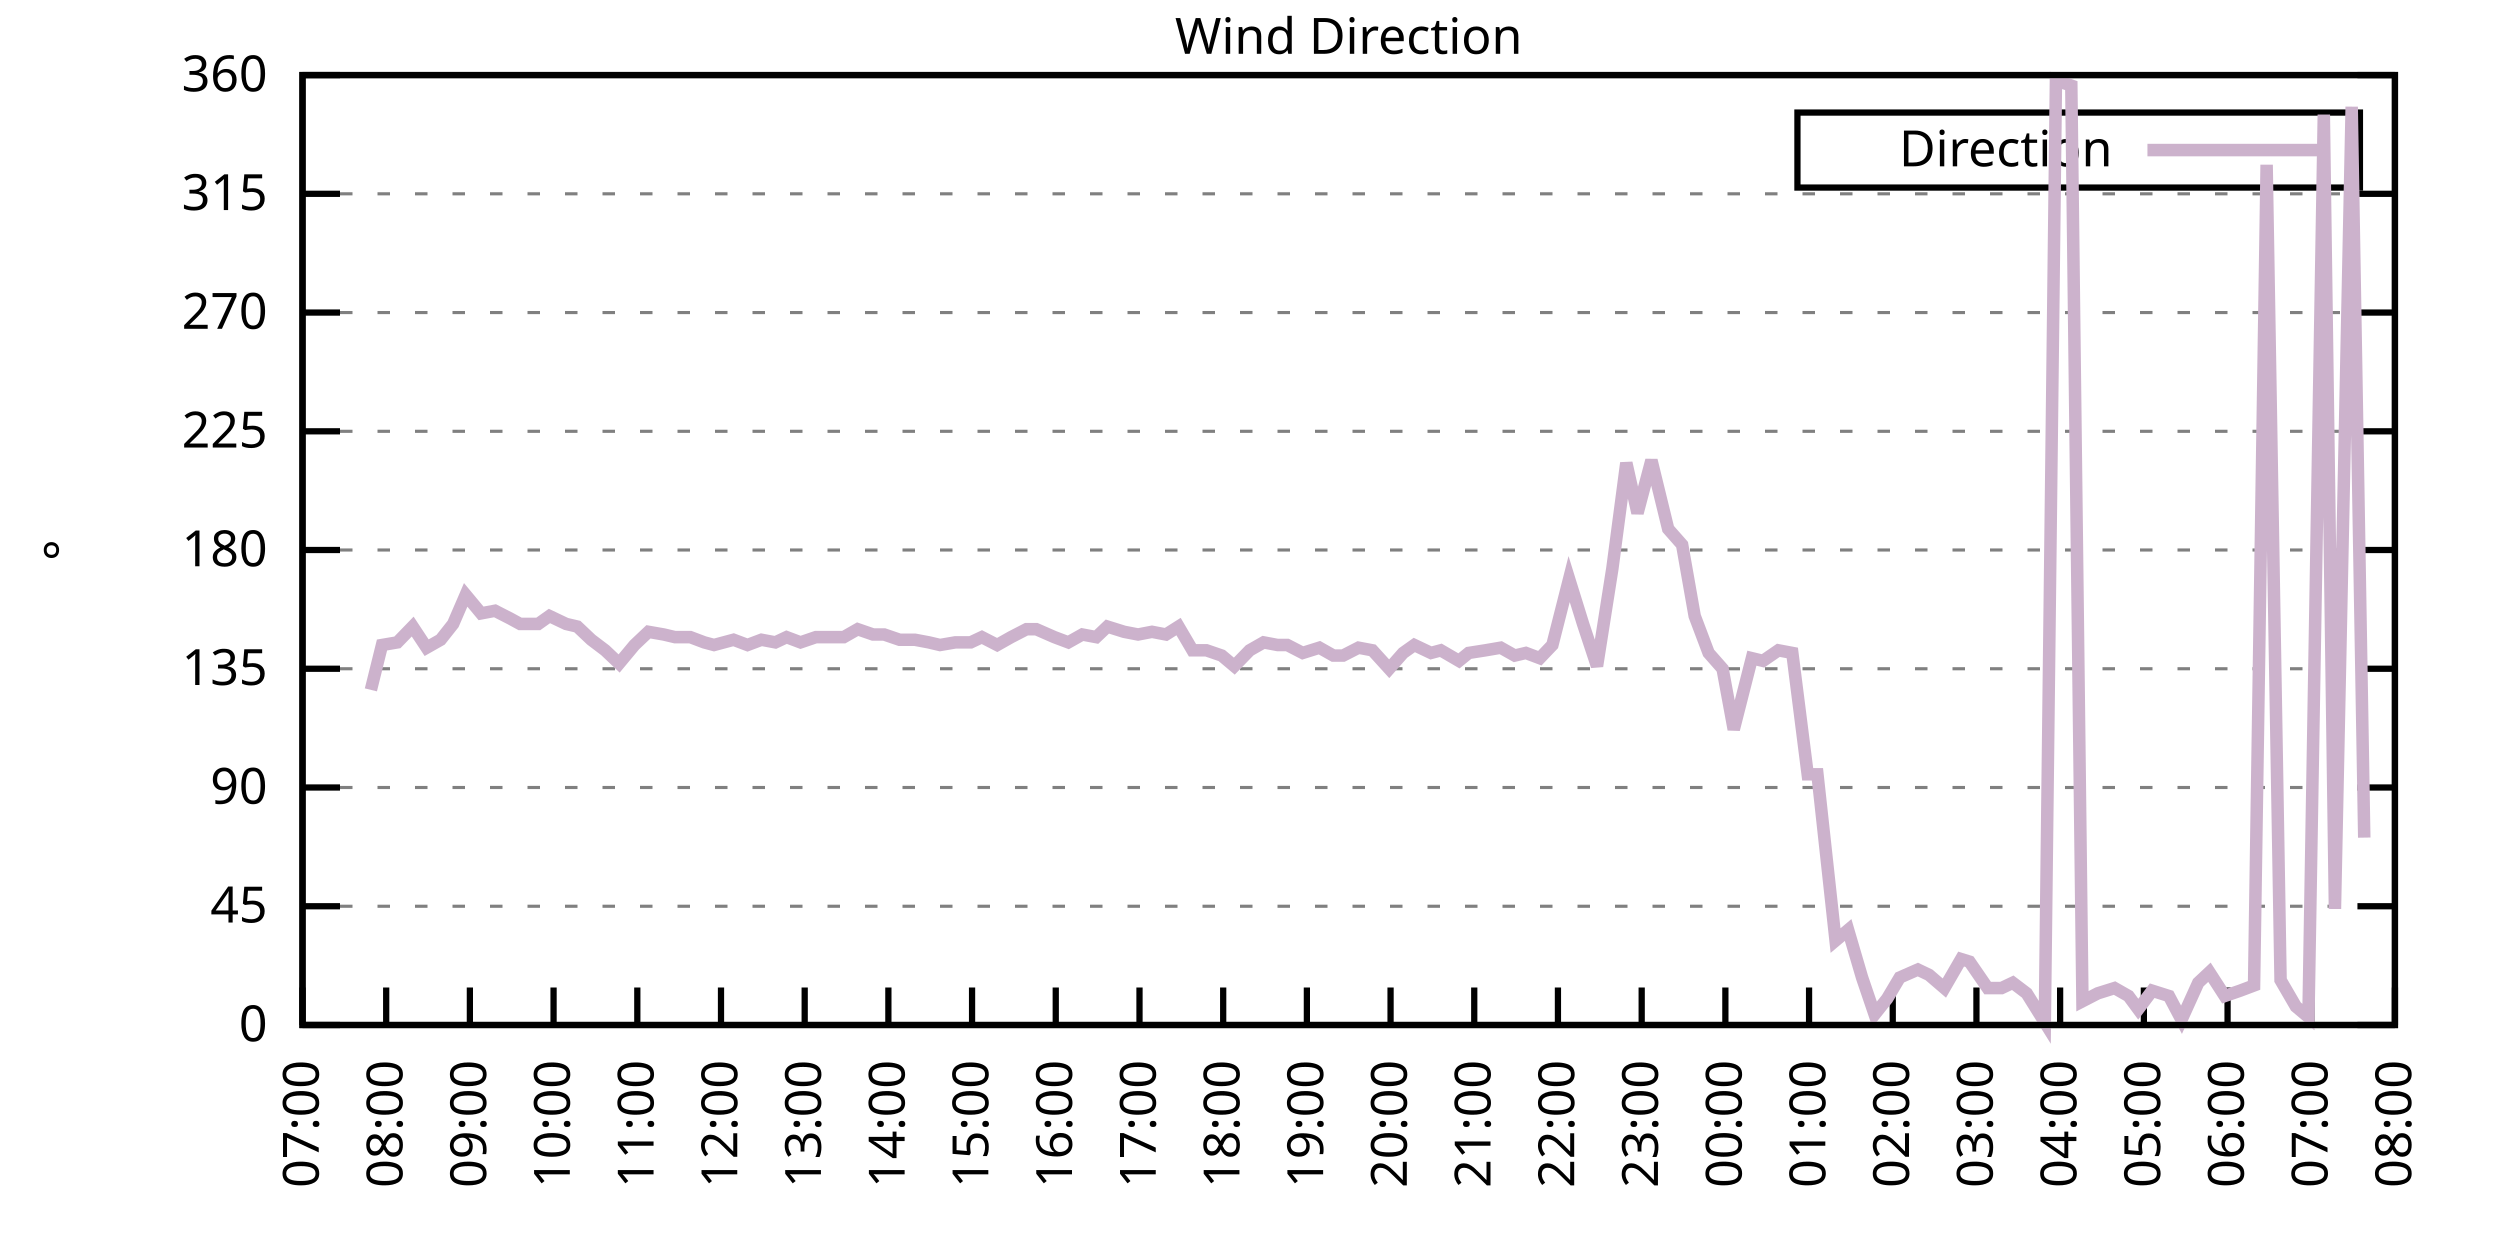
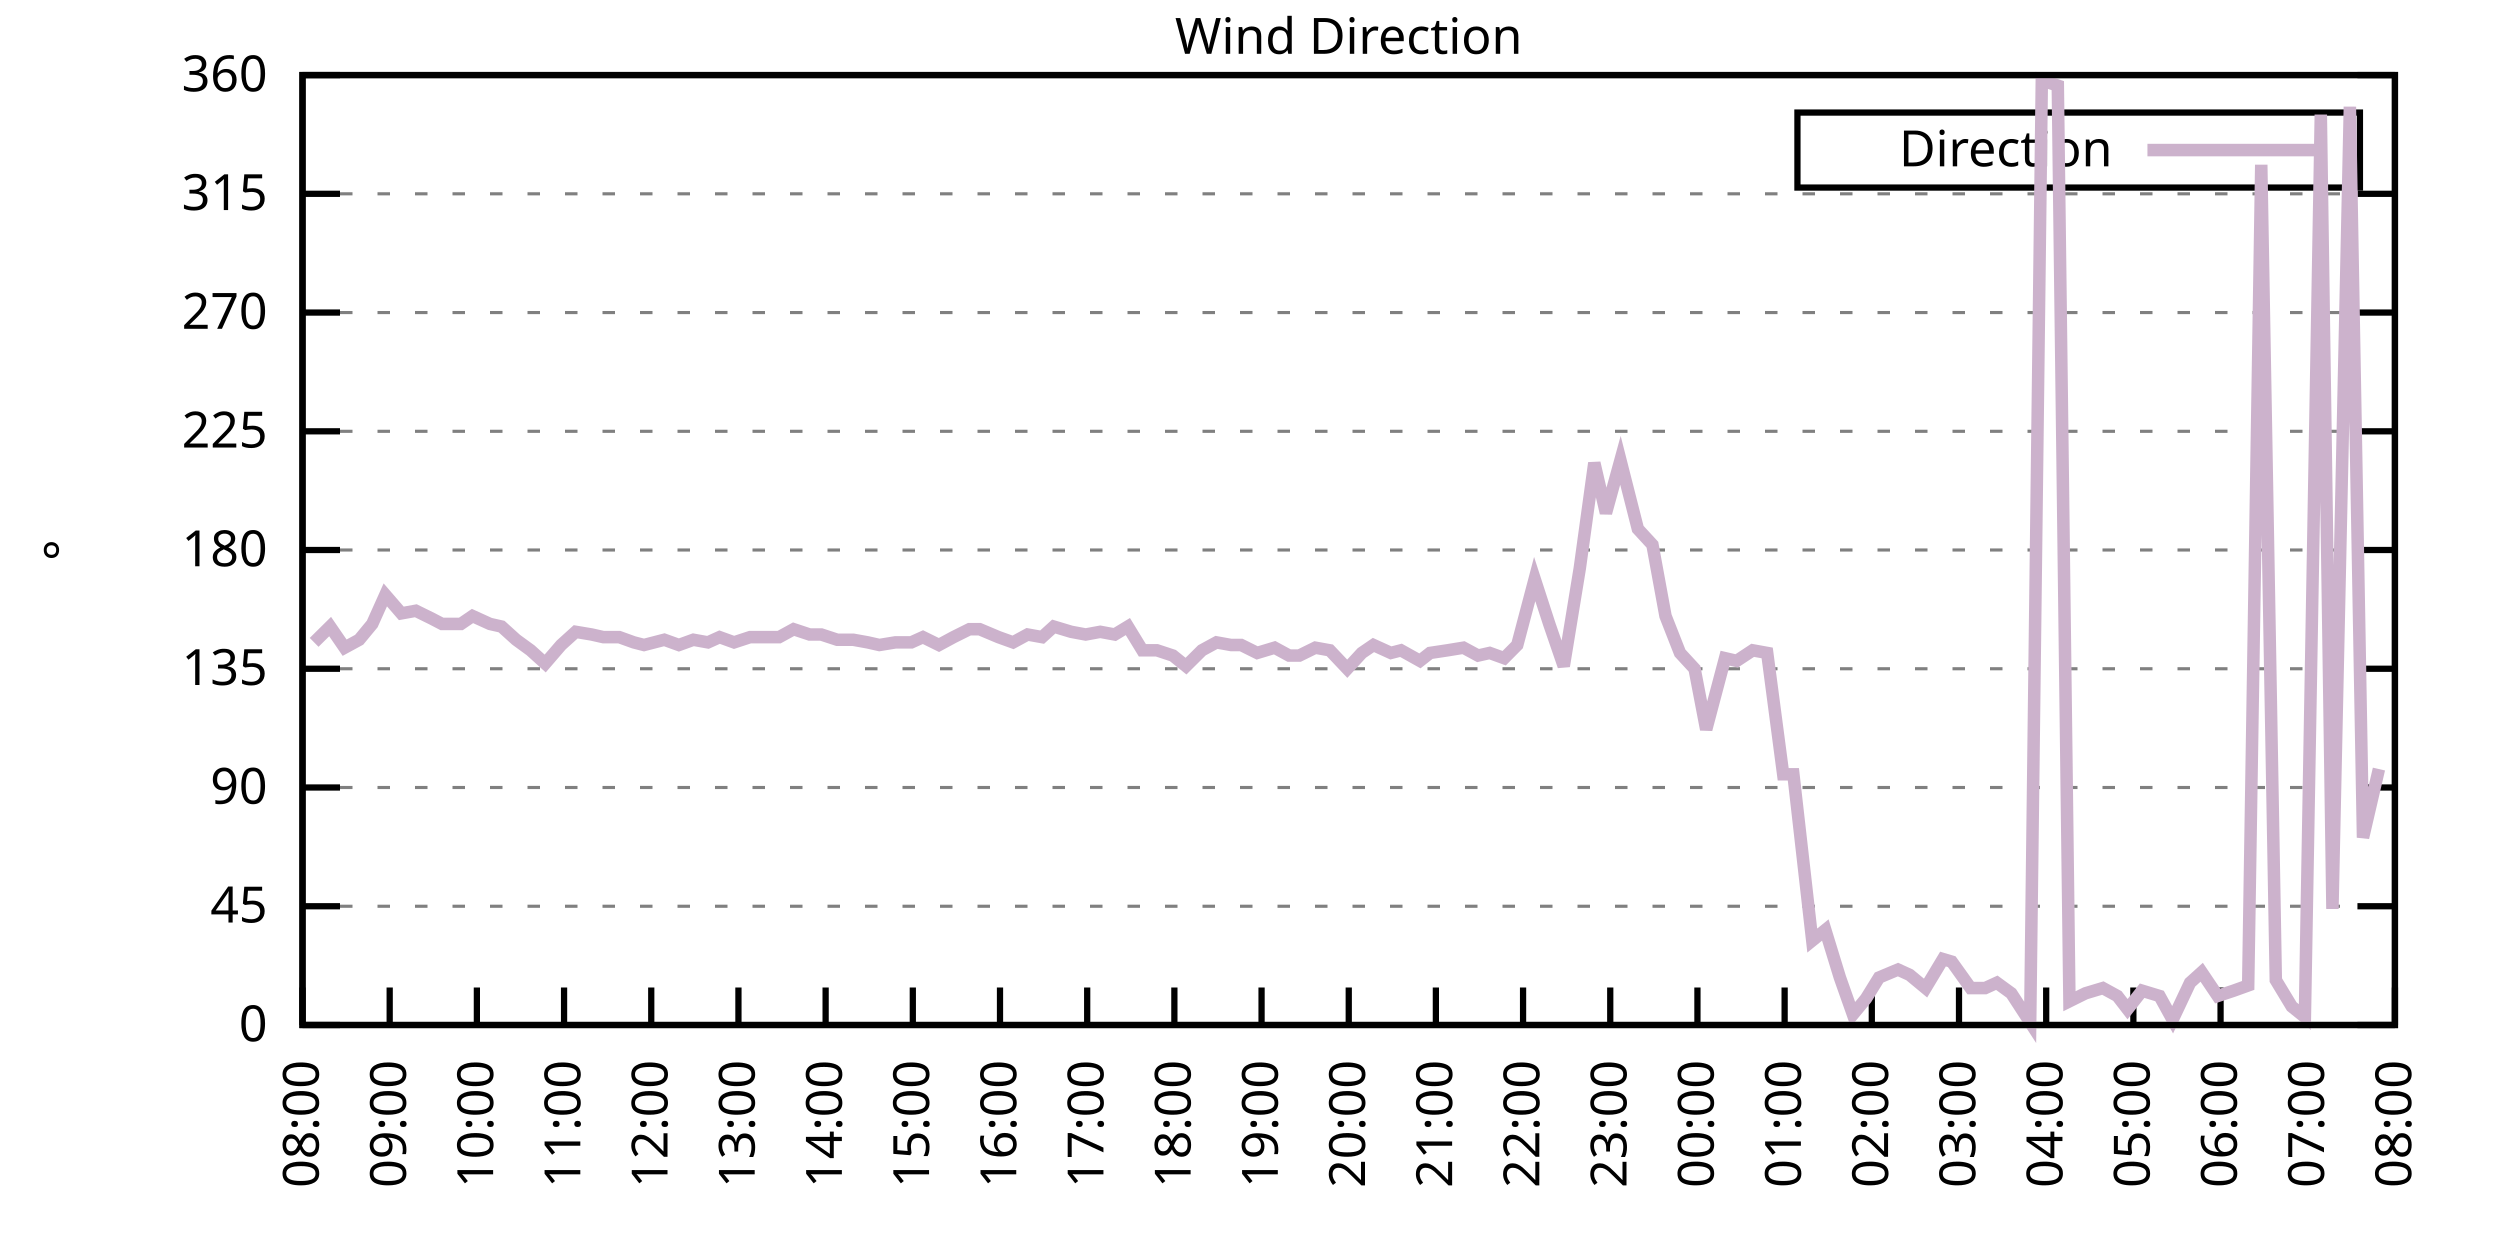
<svg xmlns="http://www.w3.org/2000/svg" xmlns:xlink="http://www.w3.org/1999/xlink" width="400" height="200" viewBox="0 0 400 200">
  <g id="gnuplot_canvas">
    <rect x="0" y="0" width="400" height="200" fill="none" />
    <defs>
      <circle id="gpDot" r="0.5" stroke-width="0.5" stroke="currentColor" />
      <path id="gpPt0" stroke-width="0.333" stroke="currentColor" d="M-1,0 h2 M0,-1 v2" />
      <path id="gpPt1" stroke-width="0.333" stroke="currentColor" d="M-1,-1 L1,1 M1,-1 L-1,1" />
      <path id="gpPt2" stroke-width="0.333" stroke="currentColor" d="M-1,0 L1,0 M0,-1 L0,1 M-1,-1 L1,1 M-1,1 L1,-1" />
      <rect id="gpPt3" stroke-width="0.333" stroke="currentColor" x="-1" y="-1" width="2" height="2" />
      <rect id="gpPt4" stroke-width="0.333" stroke="currentColor" fill="currentColor" x="-1" y="-1" width="2" height="2" />
      <circle id="gpPt5" stroke-width="0.333" stroke="currentColor" cx="0" cy="0" r="1" />
      <use xlink:href="#gpPt5" id="gpPt6" fill="currentColor" stroke="none" />
      <path id="gpPt7" stroke-width="0.333" stroke="currentColor" d="M0,-1.33 L-1.33,0.67 L1.33,0.67 z" />
      <use xlink:href="#gpPt7" id="gpPt8" fill="currentColor" stroke="none" />
      <use xlink:href="#gpPt7" id="gpPt9" stroke="currentColor" transform="rotate(180)" />
      <use xlink:href="#gpPt9" id="gpPt10" fill="currentColor" stroke="none" />
      <use xlink:href="#gpPt3" id="gpPt11" stroke="currentColor" transform="rotate(45)" />
      <use xlink:href="#gpPt11" id="gpPt12" fill="currentColor" stroke="none" />
      <path id="gpPt13" stroke-width="0.333" stroke="currentColor" d="M0,1.330 L1.265,0.411 L0.782,-1.067 L-0.782,-1.076 L-1.265,0.411 z" />
      <use xlink:href="#gpPt13" id="gpPt14" fill="currentColor" stroke="none" />
      <filter id="textbox" filterUnits="objectBoundingBox" x="0" y="0" height="1" width="1">
        <feFlood flood-color="white" flood-opacity="1" result="bgnd" />
        <feComposite in="SourceGraphic" in2="bgnd" operator="atop" />
      </filter>
      <filter id="greybox" filterUnits="objectBoundingBox" x="0" y="0" height="1" width="1">
        <feFlood flood-color="lightgrey" flood-opacity="1" result="grey" />
        <feComposite in="SourceGraphic" in2="grey" operator="atop" />
      </filter>
    </defs>
    <g fill="none" color="white" stroke="currentColor" stroke-width="1.00" stroke-linecap="butt" stroke-linejoin="miter">
</g>
    <g fill="none" color="black" stroke="currentColor" stroke-width="1.00" stroke-linecap="butt" stroke-linejoin="miter">
      <g stroke="none" shape-rendering="crispEdges">
        <polygon fill="rgb(255, 255, 255)" points="48.40,164.00 383.18,164.00 383.18,12.02 48.40,12.02 " />
      </g>
    </g>
    <g fill="none" color="black" stroke="currentColor" stroke-width="1.00" stroke-linecap="butt" stroke-linejoin="miter">
</g>
    <g fill="none" color="black" stroke="black" stroke-width="0.50" stroke-linecap="butt" stroke-linejoin="miter">
</g>
    <g fill="none" color="gray" stroke="currentColor" stroke-width="0.50" stroke-linecap="butt" stroke-linejoin="miter">
      <path stroke="gray" stroke-dasharray="2,4" class="gridline" d="M48.40,164.00 L383.19,164.00  " />
    </g>
    <g fill="none" color="gray" stroke="gray" stroke-width="1.00" stroke-linecap="butt" stroke-linejoin="miter">
</g>
    <g fill="none" color="black" stroke="currentColor" stroke-width="1.00" stroke-linecap="butt" stroke-linejoin="miter">
      <path stroke="black" d="M48.40,164.00 L54.40,164.00 M383.19,164.00 L377.19,164.00  " />
      <g transform="translate(42.80,166.60)" stroke="none" fill="black" font-family="Sans" font-size="8.00" text-anchor="end">
        <text>
          <tspan font-family="Sans"> 0</tspan>
        </text>
      </g>
    </g>
    <g fill="none" color="black" stroke="currentColor" stroke-width="1.00" stroke-linecap="butt" stroke-linejoin="miter">
</g>
    <g fill="none" color="black" stroke="black" stroke-width="0.50" stroke-linecap="butt" stroke-linejoin="miter">
</g>
    <g fill="none" color="gray" stroke="currentColor" stroke-width="0.50" stroke-linecap="butt" stroke-linejoin="miter">
      <path stroke="gray" stroke-dasharray="2,4" class="gridline" d="M48.40,145.00 L383.19,145.00  " />
    </g>
    <g fill="none" color="gray" stroke="gray" stroke-width="1.00" stroke-linecap="butt" stroke-linejoin="miter">
</g>
    <g fill="none" color="black" stroke="currentColor" stroke-width="1.00" stroke-linecap="butt" stroke-linejoin="miter">
      <path stroke="black" d="M48.40,145.00 L54.40,145.00 M383.19,145.00 L377.19,145.00  " />
      <g transform="translate(42.80,147.60)" stroke="none" fill="black" font-family="Sans" font-size="8.00" text-anchor="end">
        <text>
          <tspan font-family="Sans"> 45</tspan>
        </text>
      </g>
    </g>
    <g fill="none" color="black" stroke="currentColor" stroke-width="1.00" stroke-linecap="butt" stroke-linejoin="miter">
</g>
    <g fill="none" color="black" stroke="black" stroke-width="0.50" stroke-linecap="butt" stroke-linejoin="miter">
</g>
    <g fill="none" color="gray" stroke="currentColor" stroke-width="0.50" stroke-linecap="butt" stroke-linejoin="miter">
      <path stroke="gray" stroke-dasharray="2,4" class="gridline" d="M48.40,126.00 L383.19,126.00  " />
    </g>
    <g fill="none" color="gray" stroke="gray" stroke-width="1.00" stroke-linecap="butt" stroke-linejoin="miter">
</g>
    <g fill="none" color="black" stroke="currentColor" stroke-width="1.00" stroke-linecap="butt" stroke-linejoin="miter">
      <path stroke="black" d="M48.40,126.00 L54.40,126.00 M383.19,126.00 L377.19,126.00  " />
      <g transform="translate(42.80,128.60)" stroke="none" fill="black" font-family="Sans" font-size="8.00" text-anchor="end">
        <text>
          <tspan font-family="Sans"> 90</tspan>
        </text>
      </g>
    </g>
    <g fill="none" color="black" stroke="currentColor" stroke-width="1.00" stroke-linecap="butt" stroke-linejoin="miter">
</g>
    <g fill="none" color="black" stroke="black" stroke-width="0.50" stroke-linecap="butt" stroke-linejoin="miter">
</g>
    <g fill="none" color="gray" stroke="currentColor" stroke-width="0.50" stroke-linecap="butt" stroke-linejoin="miter">
      <path stroke="gray" stroke-dasharray="2,4" class="gridline" d="M48.40,107.00 L383.19,107.00  " />
    </g>
    <g fill="none" color="gray" stroke="gray" stroke-width="1.00" stroke-linecap="butt" stroke-linejoin="miter">
</g>
    <g fill="none" color="black" stroke="currentColor" stroke-width="1.00" stroke-linecap="butt" stroke-linejoin="miter">
      <path stroke="black" d="M48.40,107.00 L54.40,107.00 M383.19,107.00 L377.19,107.00  " />
      <g transform="translate(42.80,109.60)" stroke="none" fill="black" font-family="Sans" font-size="8.00" text-anchor="end">
        <text>
          <tspan font-family="Sans"> 135</tspan>
        </text>
      </g>
    </g>
    <g fill="none" color="black" stroke="currentColor" stroke-width="1.00" stroke-linecap="butt" stroke-linejoin="miter">
</g>
    <g fill="none" color="black" stroke="black" stroke-width="0.50" stroke-linecap="butt" stroke-linejoin="miter">
</g>
    <g fill="none" color="gray" stroke="currentColor" stroke-width="0.50" stroke-linecap="butt" stroke-linejoin="miter">
      <path stroke="gray" stroke-dasharray="2,4" class="gridline" d="M48.40,88.00 L383.19,88.00  " />
    </g>
    <g fill="none" color="gray" stroke="gray" stroke-width="1.00" stroke-linecap="butt" stroke-linejoin="miter">
</g>
    <g fill="none" color="black" stroke="currentColor" stroke-width="1.00" stroke-linecap="butt" stroke-linejoin="miter">
      <path stroke="black" d="M48.40,88.00 L54.40,88.00 M383.19,88.00 L377.19,88.00  " />
      <g transform="translate(42.80,90.60)" stroke="none" fill="black" font-family="Sans" font-size="8.00" text-anchor="end">
        <text>
          <tspan font-family="Sans"> 180</tspan>
        </text>
      </g>
    </g>
    <g fill="none" color="black" stroke="currentColor" stroke-width="1.00" stroke-linecap="butt" stroke-linejoin="miter">
</g>
    <g fill="none" color="black" stroke="black" stroke-width="0.50" stroke-linecap="butt" stroke-linejoin="miter">
</g>
    <g fill="none" color="gray" stroke="currentColor" stroke-width="0.50" stroke-linecap="butt" stroke-linejoin="miter">
      <path stroke="gray" stroke-dasharray="2,4" class="gridline" d="M48.40,69.01 L383.19,69.01  " />
    </g>
    <g fill="none" color="gray" stroke="gray" stroke-width="1.00" stroke-linecap="butt" stroke-linejoin="miter">
</g>
    <g fill="none" color="black" stroke="currentColor" stroke-width="1.00" stroke-linecap="butt" stroke-linejoin="miter">
      <path stroke="black" d="M48.40,69.01 L54.40,69.01 M383.19,69.01 L377.19,69.01  " />
      <g transform="translate(42.80,71.61)" stroke="none" fill="black" font-family="Sans" font-size="8.00" text-anchor="end">
        <text>
          <tspan font-family="Sans"> 225</tspan>
        </text>
      </g>
    </g>
    <g fill="none" color="black" stroke="currentColor" stroke-width="1.00" stroke-linecap="butt" stroke-linejoin="miter">
</g>
    <g fill="none" color="black" stroke="black" stroke-width="0.50" stroke-linecap="butt" stroke-linejoin="miter">
</g>
    <g fill="none" color="gray" stroke="currentColor" stroke-width="0.50" stroke-linecap="butt" stroke-linejoin="miter">
      <path stroke="gray" stroke-dasharray="2,4" class="gridline" d="M48.40,50.01 L383.19,50.01  " />
    </g>
    <g fill="none" color="gray" stroke="gray" stroke-width="1.00" stroke-linecap="butt" stroke-linejoin="miter">
</g>
    <g fill="none" color="black" stroke="currentColor" stroke-width="1.00" stroke-linecap="butt" stroke-linejoin="miter">
      <path stroke="black" d="M48.40,50.01 L54.40,50.01 M383.19,50.01 L377.19,50.01  " />
      <g transform="translate(42.80,52.61)" stroke="none" fill="black" font-family="Sans" font-size="8.00" text-anchor="end">
        <text>
          <tspan font-family="Sans"> 270</tspan>
        </text>
      </g>
    </g>
    <g fill="none" color="black" stroke="currentColor" stroke-width="1.00" stroke-linecap="butt" stroke-linejoin="miter">
</g>
    <g fill="none" color="black" stroke="black" stroke-width="0.50" stroke-linecap="butt" stroke-linejoin="miter">
</g>
    <g fill="none" color="gray" stroke="currentColor" stroke-width="0.50" stroke-linecap="butt" stroke-linejoin="miter">
      <path stroke="gray" stroke-dasharray="2,4" class="gridline" d="M48.40,31.01 L383.19,31.01  " />
    </g>
    <g fill="none" color="gray" stroke="gray" stroke-width="1.00" stroke-linecap="butt" stroke-linejoin="miter">
</g>
    <g fill="none" color="black" stroke="currentColor" stroke-width="1.00" stroke-linecap="butt" stroke-linejoin="miter">
      <path stroke="black" d="M48.40,31.01 L54.40,31.01 M383.19,31.01 L377.19,31.01  " />
      <g transform="translate(42.80,33.61)" stroke="none" fill="black" font-family="Sans" font-size="8.00" text-anchor="end">
        <text>
          <tspan font-family="Sans"> 315</tspan>
        </text>
      </g>
    </g>
    <g fill="none" color="black" stroke="currentColor" stroke-width="1.00" stroke-linecap="butt" stroke-linejoin="miter">
</g>
    <g fill="none" color="black" stroke="black" stroke-width="0.50" stroke-linecap="butt" stroke-linejoin="miter">
</g>
    <g fill="none" color="gray" stroke="currentColor" stroke-width="0.50" stroke-linecap="butt" stroke-linejoin="miter">
      <path stroke="gray" stroke-dasharray="2,4" class="gridline" d="M48.40,12.01 L383.19,12.01  " />
    </g>
    <g fill="none" color="gray" stroke="gray" stroke-width="1.00" stroke-linecap="butt" stroke-linejoin="miter">
</g>
    <g fill="none" color="black" stroke="currentColor" stroke-width="1.00" stroke-linecap="butt" stroke-linejoin="miter">
      <path stroke="black" d="M48.40,12.01 L54.40,12.01 M383.19,12.01 L377.19,12.01  " />
      <g transform="translate(42.80,14.61)" stroke="none" fill="black" font-family="Sans" font-size="8.00" text-anchor="end">
        <text>
          <tspan font-family="Sans"> 360</tspan>
        </text>
      </g>
    </g>
    <g fill="none" color="black" stroke="currentColor" stroke-width="1.00" stroke-linecap="butt" stroke-linejoin="miter">
      <path stroke="black" d="M48.40,164.00 L48.40,158.00  " />
      <g transform="translate(51.00,169.60) rotate(270.00)" stroke="none" fill="black" font-family="Sans" font-size="8.00" text-anchor="end">
        <text>
-           <tspan font-family="Sans">07:00</tspan>
-         </text>
-       </g>
-     </g>
-     <g fill="none" color="black" stroke="currentColor" stroke-width="1.00" stroke-linecap="butt" stroke-linejoin="miter">
-       <path stroke="black" d="M61.79,164.00 L61.79,158.00  " />
-       <g transform="translate(64.39,169.60) rotate(270.00)" stroke="none" fill="black" font-family="Sans" font-size="8.00" text-anchor="end">
-         <text>
          <tspan font-family="Sans">08:00</tspan>
        </text>
      </g>
    </g>
    <g fill="none" color="black" stroke="currentColor" stroke-width="1.00" stroke-linecap="butt" stroke-linejoin="miter">
-       <path stroke="black" d="M75.18,164.00 L75.18,158.00  " />
-       <g transform="translate(77.78,169.60) rotate(270.00)" stroke="none" fill="black" font-family="Sans" font-size="8.00" text-anchor="end">
+       <path stroke="black" d="M62.35,164.00 L62.35,158.00  " />
+       <g transform="translate(64.95,169.60) rotate(270.00)" stroke="none" fill="black" font-family="Sans" font-size="8.00" text-anchor="end">
        <text>
          <tspan font-family="Sans">09:00</tspan>
        </text>
      </g>
    </g>
    <g fill="none" color="black" stroke="currentColor" stroke-width="1.00" stroke-linecap="butt" stroke-linejoin="miter">
-       <path stroke="black" d="M88.57,164.00 L88.57,158.00  " />
-       <g transform="translate(91.17,169.60) rotate(270.00)" stroke="none" fill="black" font-family="Sans" font-size="8.00" text-anchor="end">
+       <path stroke="black" d="M76.30,164.00 L76.30,158.00  " />
+       <g transform="translate(78.90,169.60) rotate(270.00)" stroke="none" fill="black" font-family="Sans" font-size="8.00" text-anchor="end">
        <text>
          <tspan font-family="Sans">10:00</tspan>
        </text>
      </g>
    </g>
    <g fill="none" color="black" stroke="currentColor" stroke-width="1.00" stroke-linecap="butt" stroke-linejoin="miter">
-       <path stroke="black" d="M101.97,164.00 L101.97,158.00  " />
-       <g transform="translate(104.57,169.60) rotate(270.00)" stroke="none" fill="black" font-family="Sans" font-size="8.00" text-anchor="end">
+       <path stroke="black" d="M90.25,164.00 L90.25,158.00  " />
+       <g transform="translate(92.85,169.60) rotate(270.00)" stroke="none" fill="black" font-family="Sans" font-size="8.00" text-anchor="end">
        <text>
          <tspan font-family="Sans">11:00</tspan>
        </text>
      </g>
    </g>
    <g fill="none" color="black" stroke="currentColor" stroke-width="1.00" stroke-linecap="butt" stroke-linejoin="miter">
-       <path stroke="black" d="M115.36,164.00 L115.36,158.00  " />
-       <g transform="translate(117.96,169.60) rotate(270.00)" stroke="none" fill="black" font-family="Sans" font-size="8.00" text-anchor="end">
+       <path stroke="black" d="M104.20,164.00 L104.20,158.00  " />
+       <g transform="translate(106.80,169.60) rotate(270.00)" stroke="none" fill="black" font-family="Sans" font-size="8.00" text-anchor="end">
        <text>
          <tspan font-family="Sans">12:00</tspan>
        </text>
      </g>
    </g>
    <g fill="none" color="black" stroke="currentColor" stroke-width="1.00" stroke-linecap="butt" stroke-linejoin="miter">
-       <path stroke="black" d="M128.75,164.00 L128.75,158.00  " />
-       <g transform="translate(131.35,169.60) rotate(270.00)" stroke="none" fill="black" font-family="Sans" font-size="8.00" text-anchor="end">
+       <path stroke="black" d="M118.15,164.00 L118.15,158.00  " />
+       <g transform="translate(120.75,169.60) rotate(270.00)" stroke="none" fill="black" font-family="Sans" font-size="8.00" text-anchor="end">
        <text>
          <tspan font-family="Sans">13:00</tspan>
        </text>
      </g>
    </g>
    <g fill="none" color="black" stroke="currentColor" stroke-width="1.00" stroke-linecap="butt" stroke-linejoin="miter">
-       <path stroke="black" d="M142.14,164.00 L142.14,158.00  " />
-       <g transform="translate(144.74,169.60) rotate(270.00)" stroke="none" fill="black" font-family="Sans" font-size="8.00" text-anchor="end">
+       <path stroke="black" d="M132.10,164.00 L132.10,158.00  " />
+       <g transform="translate(134.70,169.60) rotate(270.00)" stroke="none" fill="black" font-family="Sans" font-size="8.00" text-anchor="end">
        <text>
          <tspan font-family="Sans">14:00</tspan>
        </text>
      </g>
    </g>
    <g fill="none" color="black" stroke="currentColor" stroke-width="1.00" stroke-linecap="butt" stroke-linejoin="miter">
-       <path stroke="black" d="M155.53,164.00 L155.53,158.00  " />
-       <g transform="translate(158.13,169.60) rotate(270.00)" stroke="none" fill="black" font-family="Sans" font-size="8.00" text-anchor="end">
+       <path stroke="black" d="M146.05,164.00 L146.05,158.00  " />
+       <g transform="translate(148.65,169.60) rotate(270.00)" stroke="none" fill="black" font-family="Sans" font-size="8.00" text-anchor="end">
        <text>
          <tspan font-family="Sans">15:00</tspan>
        </text>
      </g>
    </g>
    <g fill="none" color="black" stroke="currentColor" stroke-width="1.00" stroke-linecap="butt" stroke-linejoin="miter">
-       <path stroke="black" d="M168.92,164.00 L168.92,158.00  " />
-       <g transform="translate(171.52,169.60) rotate(270.00)" stroke="none" fill="black" font-family="Sans" font-size="8.00" text-anchor="end">
+       <path stroke="black" d="M160.00,164.00 L160.00,158.00  " />
+       <g transform="translate(162.60,169.60) rotate(270.00)" stroke="none" fill="black" font-family="Sans" font-size="8.00" text-anchor="end">
        <text>
          <tspan font-family="Sans">16:00</tspan>
        </text>
      </g>
    </g>
    <g fill="none" color="black" stroke="currentColor" stroke-width="1.00" stroke-linecap="butt" stroke-linejoin="miter">
-       <path stroke="black" d="M182.32,164.00 L182.32,158.00  " />
-       <g transform="translate(184.92,169.60) rotate(270.00)" stroke="none" fill="black" font-family="Sans" font-size="8.00" text-anchor="end">
+       <path stroke="black" d="M173.95,164.00 L173.95,158.00  " />
+       <g transform="translate(176.55,169.60) rotate(270.00)" stroke="none" fill="black" font-family="Sans" font-size="8.00" text-anchor="end">
        <text>
          <tspan font-family="Sans">17:00</tspan>
        </text>
      </g>
    </g>
    <g fill="none" color="black" stroke="currentColor" stroke-width="1.00" stroke-linecap="butt" stroke-linejoin="miter">
-       <path stroke="black" d="M195.71,164.00 L195.71,158.00  " />
-       <g transform="translate(198.31,169.60) rotate(270.00)" stroke="none" fill="black" font-family="Sans" font-size="8.00" text-anchor="end">
+       <path stroke="black" d="M187.90,164.00 L187.90,158.00  " />
+       <g transform="translate(190.50,169.60) rotate(270.00)" stroke="none" fill="black" font-family="Sans" font-size="8.00" text-anchor="end">
        <text>
          <tspan font-family="Sans">18:00</tspan>
        </text>
      </g>
    </g>
    <g fill="none" color="black" stroke="currentColor" stroke-width="1.00" stroke-linecap="butt" stroke-linejoin="miter">
-       <path stroke="black" d="M209.10,164.00 L209.10,158.00  " />
-       <g transform="translate(211.70,169.60) rotate(270.00)" stroke="none" fill="black" font-family="Sans" font-size="8.00" text-anchor="end">
+       <path stroke="black" d="M201.85,164.00 L201.85,158.00  " />
+       <g transform="translate(204.45,169.60) rotate(270.00)" stroke="none" fill="black" font-family="Sans" font-size="8.00" text-anchor="end">
        <text>
          <tspan font-family="Sans">19:00</tspan>
        </text>
      </g>
    </g>
    <g fill="none" color="black" stroke="currentColor" stroke-width="1.00" stroke-linecap="butt" stroke-linejoin="miter">
-       <path stroke="black" d="M222.49,164.00 L222.49,158.00  " />
-       <g transform="translate(225.09,169.60) rotate(270.00)" stroke="none" fill="black" font-family="Sans" font-size="8.00" text-anchor="end">
+       <path stroke="black" d="M215.80,164.00 L215.80,158.00  " />
+       <g transform="translate(218.40,169.60) rotate(270.00)" stroke="none" fill="black" font-family="Sans" font-size="8.00" text-anchor="end">
        <text>
          <tspan font-family="Sans">20:00</tspan>
        </text>
      </g>
    </g>
    <g fill="none" color="black" stroke="currentColor" stroke-width="1.00" stroke-linecap="butt" stroke-linejoin="miter">
-       <path stroke="black" d="M235.88,164.00 L235.88,158.00  " />
-       <g transform="translate(238.48,169.60) rotate(270.00)" stroke="none" fill="black" font-family="Sans" font-size="8.00" text-anchor="end">
+       <path stroke="black" d="M229.74,164.00 L229.74,158.00  " />
+       <g transform="translate(232.34,169.60) rotate(270.00)" stroke="none" fill="black" font-family="Sans" font-size="8.00" text-anchor="end">
        <text>
          <tspan font-family="Sans">21:00</tspan>
        </text>
      </g>
    </g>
    <g fill="none" color="black" stroke="currentColor" stroke-width="1.00" stroke-linecap="butt" stroke-linejoin="miter">
-       <path stroke="black" d="M249.27,164.00 L249.27,158.00  " />
-       <g transform="translate(251.87,169.60) rotate(270.00)" stroke="none" fill="black" font-family="Sans" font-size="8.00" text-anchor="end">
+       <path stroke="black" d="M243.69,164.00 L243.69,158.00  " />
+       <g transform="translate(246.29,169.60) rotate(270.00)" stroke="none" fill="black" font-family="Sans" font-size="8.00" text-anchor="end">
        <text>
          <tspan font-family="Sans">22:00</tspan>
        </text>
      </g>
    </g>
    <g fill="none" color="black" stroke="currentColor" stroke-width="1.00" stroke-linecap="butt" stroke-linejoin="miter">
-       <path stroke="black" d="M262.67,164.00 L262.67,158.00  " />
-       <g transform="translate(265.27,169.60) rotate(270.00)" stroke="none" fill="black" font-family="Sans" font-size="8.00" text-anchor="end">
+       <path stroke="black" d="M257.64,164.00 L257.64,158.00  " />
+       <g transform="translate(260.24,169.60) rotate(270.00)" stroke="none" fill="black" font-family="Sans" font-size="8.00" text-anchor="end">
        <text>
          <tspan font-family="Sans">23:00</tspan>
        </text>
      </g>
    </g>
    <g fill="none" color="black" stroke="currentColor" stroke-width="1.00" stroke-linecap="butt" stroke-linejoin="miter">
-       <path stroke="black" d="M276.06,164.00 L276.06,158.00  " />
-       <g transform="translate(278.66,169.60) rotate(270.00)" stroke="none" fill="black" font-family="Sans" font-size="8.00" text-anchor="end">
+       <path stroke="black" d="M271.59,164.00 L271.59,158.00  " />
+       <g transform="translate(274.19,169.60) rotate(270.00)" stroke="none" fill="black" font-family="Sans" font-size="8.00" text-anchor="end">
        <text>
          <tspan font-family="Sans">00:00</tspan>
        </text>
      </g>
    </g>
    <g fill="none" color="black" stroke="currentColor" stroke-width="1.00" stroke-linecap="butt" stroke-linejoin="miter">
-       <path stroke="black" d="M289.45,164.00 L289.45,158.00  " />
-       <g transform="translate(292.05,169.60) rotate(270.00)" stroke="none" fill="black" font-family="Sans" font-size="8.00" text-anchor="end">
+       <path stroke="black" d="M285.54,164.00 L285.54,158.00  " />
+       <g transform="translate(288.14,169.60) rotate(270.00)" stroke="none" fill="black" font-family="Sans" font-size="8.00" text-anchor="end">
        <text>
          <tspan font-family="Sans">01:00</tspan>
        </text>
      </g>
    </g>
    <g fill="none" color="black" stroke="currentColor" stroke-width="1.00" stroke-linecap="butt" stroke-linejoin="miter">
-       <path stroke="black" d="M302.84,164.00 L302.84,158.00  " />
-       <g transform="translate(305.44,169.60) rotate(270.00)" stroke="none" fill="black" font-family="Sans" font-size="8.00" text-anchor="end">
+       <path stroke="black" d="M299.49,164.00 L299.49,158.00  " />
+       <g transform="translate(302.09,169.60) rotate(270.00)" stroke="none" fill="black" font-family="Sans" font-size="8.00" text-anchor="end">
        <text>
          <tspan font-family="Sans">02:00</tspan>
        </text>
      </g>
    </g>
    <g fill="none" color="black" stroke="currentColor" stroke-width="1.00" stroke-linecap="butt" stroke-linejoin="miter">
-       <path stroke="black" d="M316.23,164.00 L316.23,158.00  " />
-       <g transform="translate(318.83,169.60) rotate(270.00)" stroke="none" fill="black" font-family="Sans" font-size="8.00" text-anchor="end">
+       <path stroke="black" d="M313.44,164.00 L313.44,158.00  " />
+       <g transform="translate(316.04,169.60) rotate(270.00)" stroke="none" fill="black" font-family="Sans" font-size="8.00" text-anchor="end">
        <text>
          <tspan font-family="Sans">03:00</tspan>
        </text>
      </g>
    </g>
    <g fill="none" color="black" stroke="currentColor" stroke-width="1.00" stroke-linecap="butt" stroke-linejoin="miter">
-       <path stroke="black" d="M329.62,164.00 L329.62,158.00  " />
-       <g transform="translate(332.22,169.60) rotate(270.00)" stroke="none" fill="black" font-family="Sans" font-size="8.00" text-anchor="end">
+       <path stroke="black" d="M327.39,164.00 L327.39,158.00  " />
+       <g transform="translate(329.99,169.60) rotate(270.00)" stroke="none" fill="black" font-family="Sans" font-size="8.00" text-anchor="end">
        <text>
          <tspan font-family="Sans">04:00</tspan>
        </text>
      </g>
    </g>
    <g fill="none" color="black" stroke="currentColor" stroke-width="1.00" stroke-linecap="butt" stroke-linejoin="miter">
-       <path stroke="black" d="M343.02,164.00 L343.02,158.00  " />
-       <g transform="translate(345.62,169.60) rotate(270.00)" stroke="none" fill="black" font-family="Sans" font-size="8.00" text-anchor="end">
+       <path stroke="black" d="M341.34,164.00 L341.34,158.00  " />
+       <g transform="translate(343.94,169.60) rotate(270.00)" stroke="none" fill="black" font-family="Sans" font-size="8.00" text-anchor="end">
        <text>
          <tspan font-family="Sans">05:00</tspan>
        </text>
      </g>
    </g>
    <g fill="none" color="black" stroke="currentColor" stroke-width="1.00" stroke-linecap="butt" stroke-linejoin="miter">
-       <path stroke="black" d="M356.41,164.00 L356.41,158.00  " />
-       <g transform="translate(359.01,169.60) rotate(270.00)" stroke="none" fill="black" font-family="Sans" font-size="8.00" text-anchor="end">
+       <path stroke="black" d="M355.29,164.00 L355.29,158.00  " />
+       <g transform="translate(357.89,169.60) rotate(270.00)" stroke="none" fill="black" font-family="Sans" font-size="8.00" text-anchor="end">
        <text>
          <tspan font-family="Sans">06:00</tspan>
        </text>
      </g>
    </g>
    <g fill="none" color="black" stroke="currentColor" stroke-width="1.00" stroke-linecap="butt" stroke-linejoin="miter">
-       <path stroke="black" d="M369.80,164.00 L369.80,158.00  " />
-       <g transform="translate(372.40,169.60) rotate(270.00)" stroke="none" fill="black" font-family="Sans" font-size="8.00" text-anchor="end">
+       <path stroke="black" d="M369.24,164.00 L369.24,158.00  " />
+       <g transform="translate(371.84,169.60) rotate(270.00)" stroke="none" fill="black" font-family="Sans" font-size="8.00" text-anchor="end">
        <text>
          <tspan font-family="Sans">07:00</tspan>
        </text>
      </g>
    </g>
    <g fill="none" color="black" stroke="currentColor" stroke-width="1.00" stroke-linecap="butt" stroke-linejoin="miter">
      <path stroke="black" d="M383.19,164.00 L383.19,158.00  " />
      <g transform="translate(385.79,169.60) rotate(270.00)" stroke="none" fill="black" font-family="Sans" font-size="8.00" text-anchor="end">
        <text>
          <tspan font-family="Sans">08:00</tspan>
        </text>
      </g>
    </g>
    <g fill="none" color="black" stroke="currentColor" stroke-width="1.00" stroke-linecap="butt" stroke-linejoin="miter">
</g>
    <g fill="none" color="black" stroke="currentColor" stroke-width="1.00" stroke-linecap="butt" stroke-linejoin="miter">
      <path stroke="black" d="M48.40,12.01 L48.40,164.00 L383.19,164.00 L383.19,12.01 L48.40,12.01 Z  " />
    </g>
    <g fill="none" color="black" stroke="currentColor" stroke-width="1.00" stroke-linecap="butt" stroke-linejoin="miter">
</g>
    <g fill="none" color="black" stroke="currentColor" stroke-width="1.00" stroke-linecap="butt" stroke-linejoin="miter">
      <path stroke="black" d="M287.59,30.01 L287.59,18.01 L377.59,18.01 L377.59,30.01 L287.59,30.01 Z  " />
    </g>
    <g id="Wind_direction_plot_1">
      <g fill="none" color="white" stroke="black" stroke-width="2.00" stroke-linecap="butt" stroke-linejoin="miter">
</g>
      <g fill="none" color="black" stroke="currentColor" stroke-width="2.00" stroke-linecap="butt" stroke-linejoin="miter">
        <g transform="translate(337.99,26.61)" stroke="none" fill="black" font-family="Sans" font-size="8.00" text-anchor="end">
          <text>
            <tspan font-family="Sans">Direction</tspan>
          </text>
        </g>
      </g>
      <g fill="none" color="black" stroke="currentColor" stroke-width="2.00" stroke-linecap="butt" stroke-linejoin="miter">
-         <path stroke="rgb(204, 178, 204)" d="M343.59,24.01 L371.99,24.01 M59.34,110.38 L61.12,103.20 L63.58,102.78 L66.03,100.25 L68.26,103.63 L70.50,102.36   L72.50,99.83 L74.51,95.18 L76.97,98.14 L79.20,97.72 L81.66,98.98 L83.22,99.83 L86.12,99.83 L87.91,98.56   L90.58,99.83 L92.37,100.25 L94.60,102.36 L96.83,104.05 L99.06,106.16 L101.52,103.20 L103.75,101.09 L106.21,101.52   L107.99,101.94 L110.45,101.94 L112.68,102.78 L114.24,103.20 L117.37,102.36 L119.60,103.20 L121.83,102.36 L124.06,102.78   L125.85,101.94 L128.08,102.78 L130.54,101.94 L132.32,101.94 L135.00,101.94 L137.23,100.67 L139.69,101.52 L141.47,101.52   L143.93,102.36 L146.38,102.36 L148.61,102.78 L150.40,103.20 L152.85,102.78 L155.31,102.78 L157.10,101.94 L159.55,103.20   L161.78,101.94 L164.24,100.67 L165.80,100.67 L168.70,101.94 L170.93,102.78 L173.17,101.52 L175.40,101.94 L177.18,100.25   L179.86,101.09 L182.09,101.52 L184.32,101.09 L186.56,101.52 L188.57,100.25 L190.80,104.05 L193.03,104.05 L195.48,104.89   L197.49,106.58 L199.95,104.05 L202.18,102.78 L204.41,103.20 L205.97,103.20 L208.43,104.47 L211.11,103.63 L213.34,104.89   L214.90,104.89 L217.36,103.63 L219.59,104.05 L222.27,107.00 L224.50,104.47 L226.29,103.20 L228.96,104.47 L230.53,104.05   L233.43,105.74 L234.99,104.47 L237.67,104.05 L240.12,103.63 L242.36,104.89 L244.14,104.47 L246.37,105.31 L248.38,103.20   L251.06,92.65 L253.29,99.83 L255.52,106.58 L257.98,90.96 L260.21,74.07 L262.00,82.09 L264.23,73.65 L266.91,84.63   L269.14,87.16 L271.15,98.56 L273.38,104.47 L275.61,107.00 L277.40,116.71 L280.30,105.31 L282.08,105.74 L284.54,104.05   L286.77,104.47 L289.23,123.89 L290.79,123.89 L293.69,150.49 L295.70,148.80 L297.93,156.40 L299.94,162.31 L301.95,159.78   L303.96,156.40 L306.86,155.13 L308.64,155.98 L311.10,158.09 L313.78,153.45 L315.12,153.87 L318.02,158.09 L320.25,158.09   L322.04,157.24 L324.27,158.93 L327.17,163.58 L328.95,12.85 L331.41,13.70 L333.19,160.20 L335.65,158.93 L338.33,158.09   L340.56,159.36 L342.12,161.47 L344.35,158.51 L347.03,159.36 L349.04,163.16 L351.72,157.24 L353.51,155.56 L355.96,159.36   L358.42,158.51 L360.65,157.67 L362.66,26.36 L364.89,156.82 L367.34,161.04 L369.35,162.73 L371.81,18.34 L373.59,145.42   L376.27,17.08 L378.28,134.02  " />
+         <path stroke="rgb(204, 178, 204)" d="M343.59,24.01 L371.99,24.01 M50.26,102.78 L52.82,100.25 L55.14,103.63 L57.47,102.36 L59.56,99.83 L61.65,95.18   L64.21,98.14 L66.53,97.72 L69.09,98.98 L70.72,99.83 L73.74,99.83 L75.60,98.56 L78.39,99.83 L80.25,100.25   L82.58,102.36 L84.90,104.05 L87.23,106.16 L89.78,103.20 L92.11,101.09 L94.67,101.52 L96.53,101.94 L99.08,101.94   L101.41,102.78 L103.04,103.20 L106.29,102.36 L108.62,103.20 L110.94,102.36 L113.27,102.78 L115.13,101.94 L117.45,102.78   L120.01,101.94 L121.87,101.94 L124.66,101.94 L126.98,100.67 L129.54,101.52 L131.40,101.52 L133.96,102.36 L136.51,102.36   L138.84,102.78 L140.70,103.20 L143.26,102.78 L145.81,102.78 L147.67,101.94 L150.23,103.20 L152.56,101.94 L155.11,100.67   L156.74,100.67 L159.76,101.94 L162.09,102.78 L164.41,101.52 L166.74,101.94 L168.60,100.25 L171.39,101.09 L173.71,101.52   L176.04,101.09 L178.36,101.52 L180.46,100.25 L182.78,104.05 L185.11,104.05 L187.66,104.89 L189.76,106.58 L192.31,104.05   L194.64,102.78 L196.96,103.20 L198.59,103.20 L201.15,104.47 L203.94,103.63 L206.26,104.89 L207.89,104.89 L210.45,103.63   L212.77,104.05 L215.56,107.00 L217.89,104.47 L219.75,103.20 L222.54,104.47 L224.16,104.05 L227.19,105.74 L228.81,104.47   L231.60,104.05 L234.16,103.63 L236.49,104.89 L238.35,104.47 L240.67,105.31 L242.76,103.20 L245.55,92.65 L247.88,99.83   L250.20,106.58 L252.76,90.96 L255.09,74.07 L256.95,82.09 L259.27,73.65 L262.06,84.63 L264.39,87.16 L266.48,98.56   L268.80,104.47 L271.13,107.00 L272.99,116.71 L276.01,105.31 L277.87,105.74 L280.43,104.05 L282.75,104.47 L285.31,123.89   L286.94,123.89 L289.96,150.49 L292.05,148.80 L294.38,156.40 L296.47,162.31 L298.56,159.78 L300.65,156.40 L303.68,155.13   L305.54,155.98 L308.09,158.09 L310.88,153.45 L312.28,153.87 L315.30,158.09 L317.63,158.09 L319.49,157.24 L321.81,158.93   L324.83,163.58 L326.69,12.85 L329.25,13.70 L331.11,160.20 L333.67,158.93 L336.46,158.09 L338.78,159.36 L340.41,161.47   L342.74,158.51 L345.53,159.36 L347.62,163.16 L350.41,157.24 L352.27,155.56 L354.83,159.36 L357.38,158.51 L359.71,157.67   L361.80,26.36 L364.13,156.82 L366.68,161.04 L368.78,162.73 L371.33,18.34 L373.19,145.42 L375.98,17.08 L378.08,134.02   L380.63,123.05  " />
      </g>
    </g>
    <g fill="none" color="black" stroke="currentColor" stroke-width="2.00" stroke-linecap="butt" stroke-linejoin="miter">
</g>
    <g fill="none" color="black" stroke="black" stroke-width="1.00" stroke-linecap="butt" stroke-linejoin="miter">
</g>
    <g fill="none" color="black" stroke="currentColor" stroke-width="1.00" stroke-linecap="butt" stroke-linejoin="miter">
      <path stroke="black" d="M48.40,12.01 L48.40,164.00 L383.19,164.00 L383.19,12.01 L48.40,12.01 Z  " />
      <g transform="translate(12.80,88.01) rotate(270.00)" stroke="none" fill="black" font-family="Sans" font-size="8.00" text-anchor="middle">
        <text>
          <tspan font-family="Sans">°</tspan>
        </text>
      </g>
    </g>
    <g fill="none" color="black" stroke="currentColor" stroke-width="1.00" stroke-linecap="butt" stroke-linejoin="miter">
</g>
    <g fill="none" color="black" stroke="currentColor" stroke-width="1.00" stroke-linecap="butt" stroke-linejoin="miter">
      <g transform="translate(215.79,8.61)" stroke="none" fill="black" font-family="Sans" font-size="8.00" text-anchor="middle">
        <text>
          <tspan font-family="Sans">Wind Direction</tspan>
        </text>
      </g>
    </g>
    <g fill="none" color="black" stroke="currentColor" stroke-width="1.00" stroke-linecap="butt" stroke-linejoin="miter">
</g>
  </g>
</svg>
